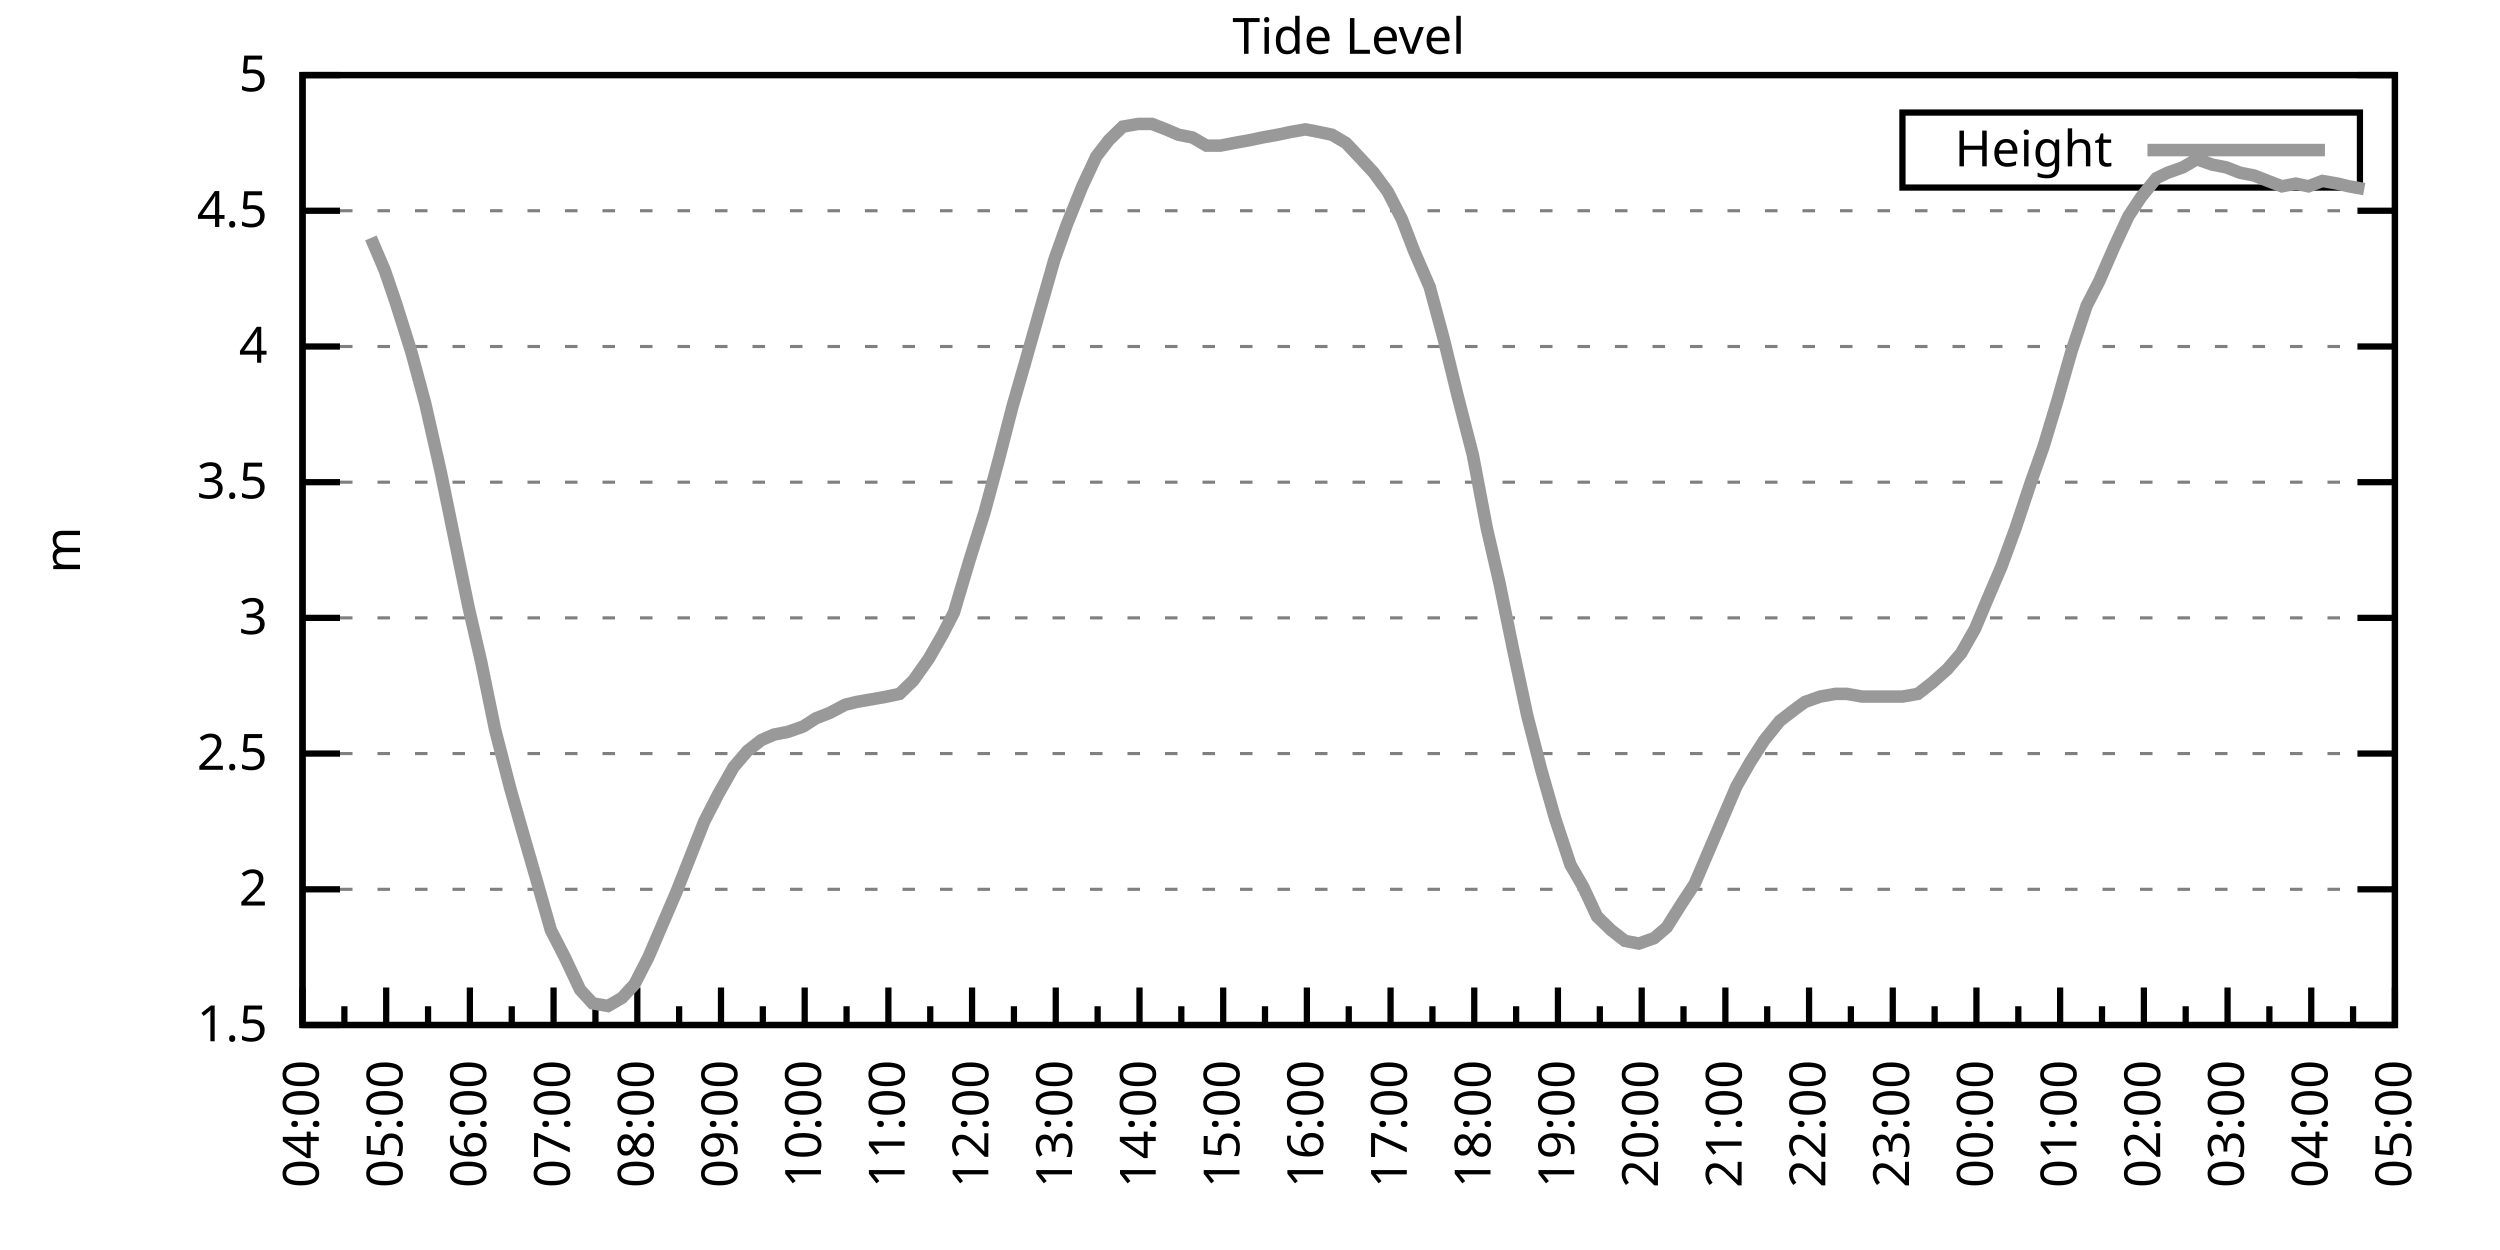
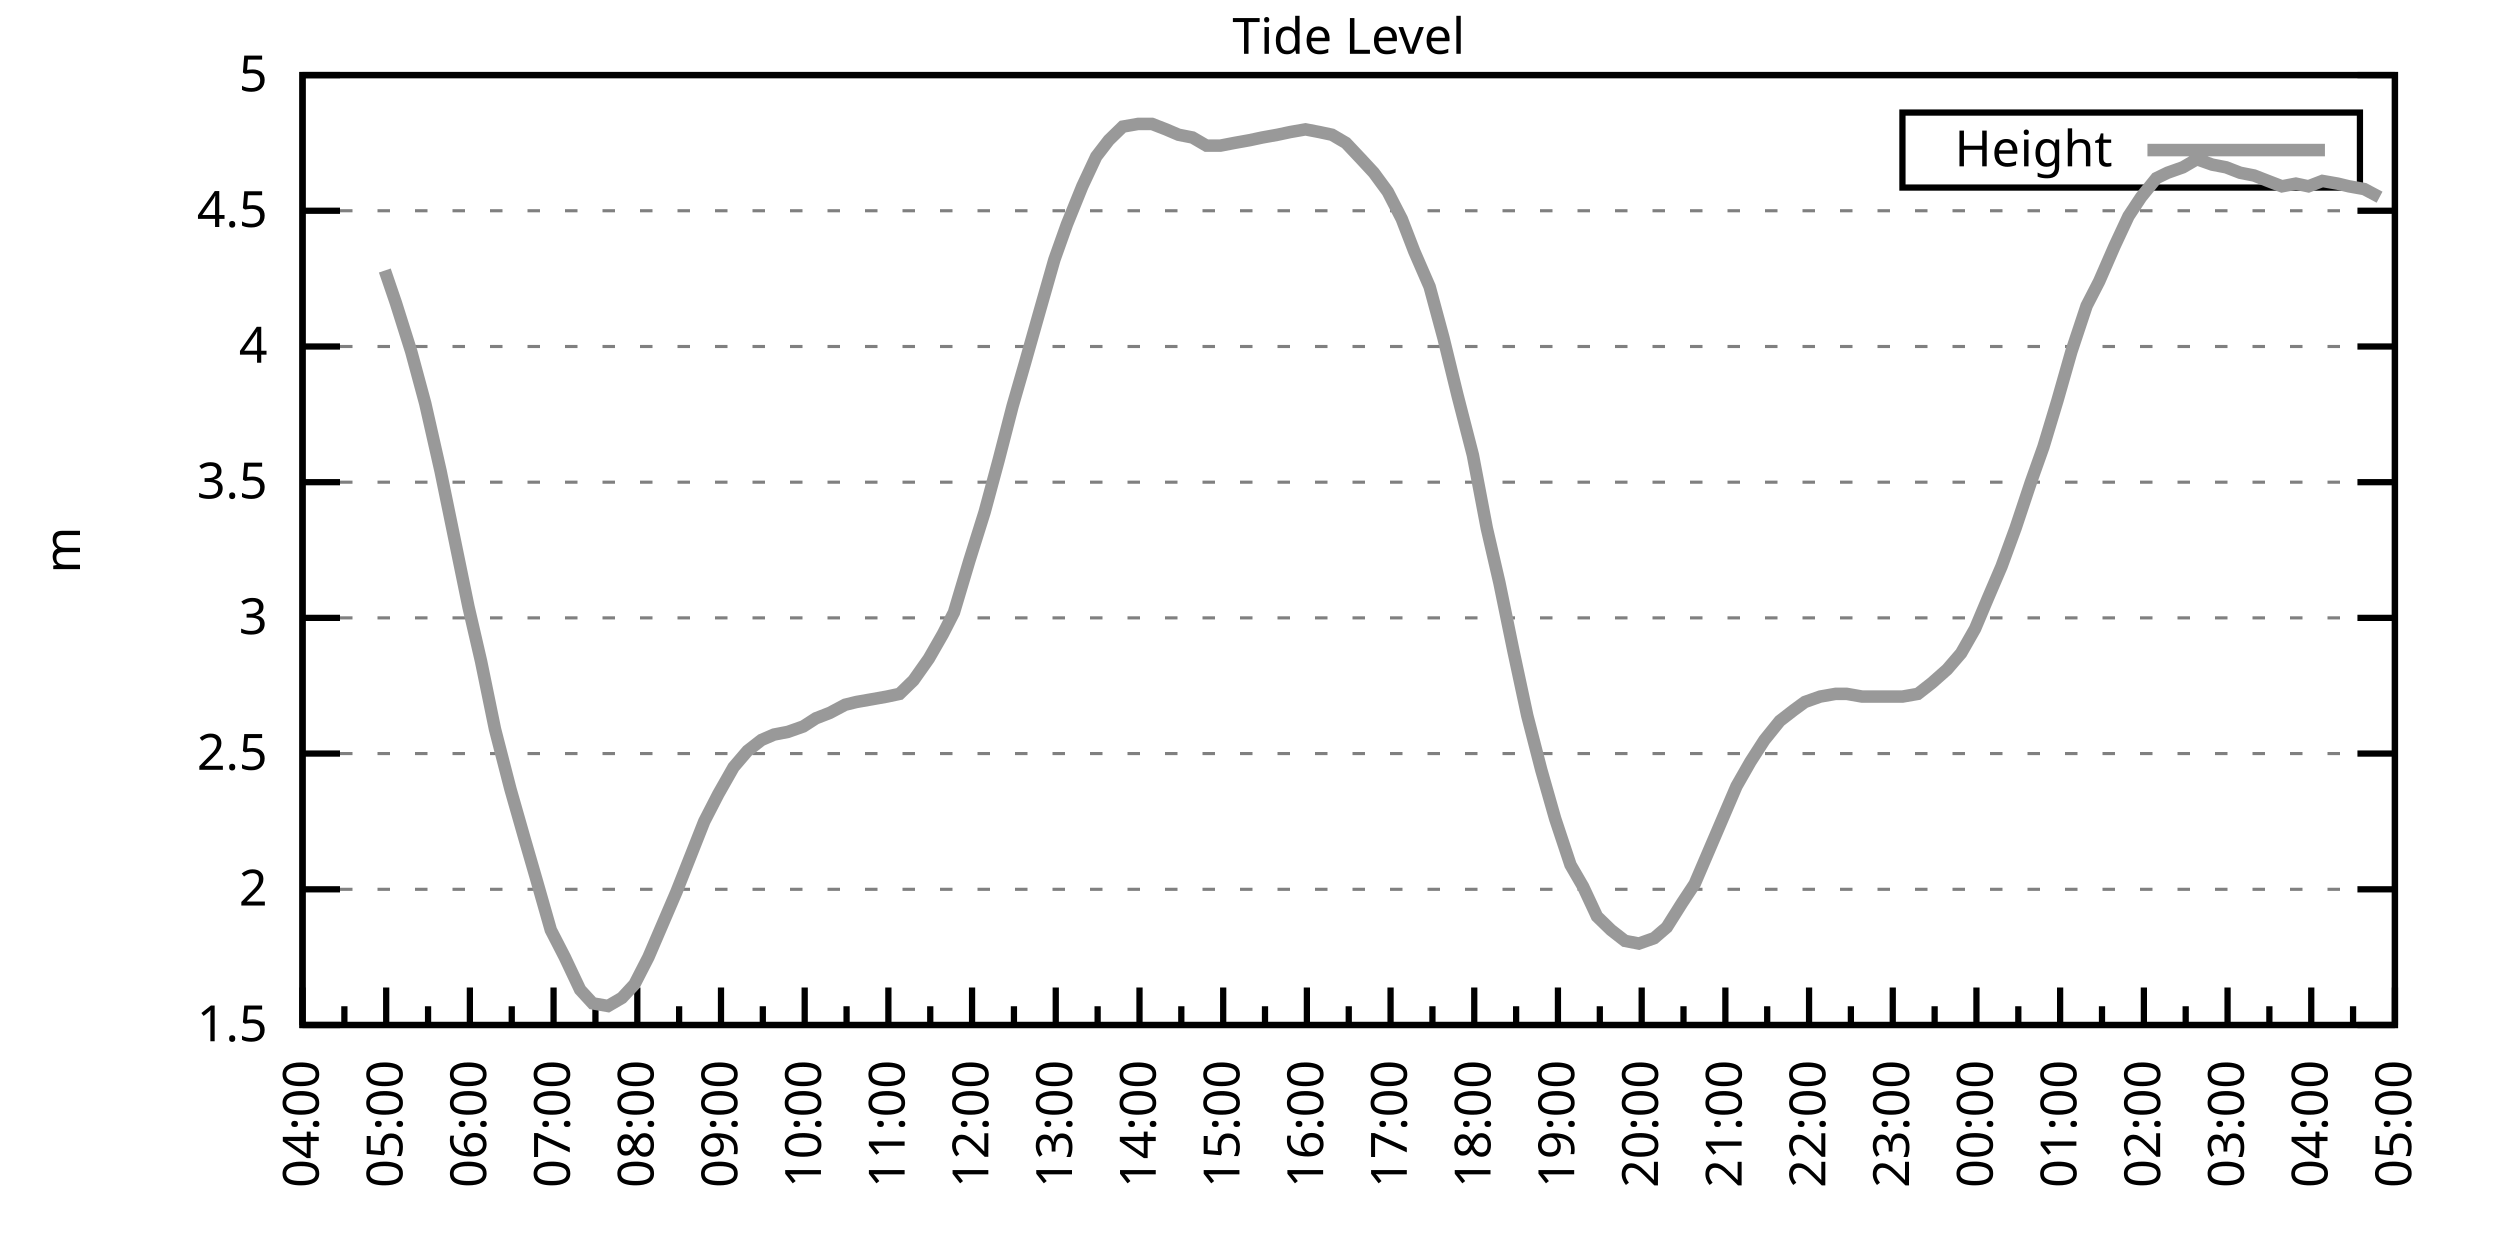
<svg xmlns="http://www.w3.org/2000/svg" xmlns:xlink="http://www.w3.org/1999/xlink" width="400" height="200" viewBox="0 0 400 200">
  <g id="gnuplot_canvas">
    <rect x="0" y="0" width="400" height="200" fill="none" />
    <defs>
      <circle id="gpDot" r="0.5" stroke-width="0.5" stroke="currentColor" />
      <path id="gpPt0" stroke-width="0.333" stroke="currentColor" d="M-1,0 h2 M0,-1 v2" />
      <path id="gpPt1" stroke-width="0.333" stroke="currentColor" d="M-1,-1 L1,1 M1,-1 L-1,1" />
      <path id="gpPt2" stroke-width="0.333" stroke="currentColor" d="M-1,0 L1,0 M0,-1 L0,1 M-1,-1 L1,1 M-1,1 L1,-1" />
      <rect id="gpPt3" stroke-width="0.333" stroke="currentColor" x="-1" y="-1" width="2" height="2" />
      <rect id="gpPt4" stroke-width="0.333" stroke="currentColor" fill="currentColor" x="-1" y="-1" width="2" height="2" />
      <circle id="gpPt5" stroke-width="0.333" stroke="currentColor" cx="0" cy="0" r="1" />
      <use xlink:href="#gpPt5" id="gpPt6" fill="currentColor" stroke="none" />
      <path id="gpPt7" stroke-width="0.333" stroke="currentColor" d="M0,-1.33 L-1.33,0.67 L1.33,0.67 z" />
      <use xlink:href="#gpPt7" id="gpPt8" fill="currentColor" stroke="none" />
      <use xlink:href="#gpPt7" id="gpPt9" stroke="currentColor" transform="rotate(180)" />
      <use xlink:href="#gpPt9" id="gpPt10" fill="currentColor" stroke="none" />
      <use xlink:href="#gpPt3" id="gpPt11" stroke="currentColor" transform="rotate(45)" />
      <use xlink:href="#gpPt11" id="gpPt12" fill="currentColor" stroke="none" />
      <path id="gpPt13" stroke-width="0.333" stroke="currentColor" d="M0,1.330 L1.265,0.411 L0.782,-1.067 L-0.782,-1.076 L-1.265,0.411 z" />
      <use xlink:href="#gpPt13" id="gpPt14" fill="currentColor" stroke="none" />
      <filter id="textbox" filterUnits="objectBoundingBox" x="0" y="0" height="1" width="1">
        <feFlood flood-color="white" flood-opacity="1" result="bgnd" />
        <feComposite in="SourceGraphic" in2="bgnd" operator="atop" />
      </filter>
      <filter id="greybox" filterUnits="objectBoundingBox" x="0" y="0" height="1" width="1">
        <feFlood flood-color="lightgrey" flood-opacity="1" result="grey" />
        <feComposite in="SourceGraphic" in2="grey" operator="atop" />
      </filter>
    </defs>
    <g fill="none" color="white" stroke="currentColor" stroke-width="1.00" stroke-linecap="butt" stroke-linejoin="miter">
</g>
    <g fill="none" color="black" stroke="currentColor" stroke-width="1.00" stroke-linecap="butt" stroke-linejoin="miter">
      <g stroke="none" shape-rendering="crispEdges">
        <polygon fill="rgb(255, 255, 255)" points="48.40,164.00 383.18,164.00 383.18,12.02 48.40,12.02 " />
      </g>
    </g>
    <g fill="none" color="black" stroke="currentColor" stroke-width="1.00" stroke-linecap="butt" stroke-linejoin="miter">
</g>
    <g fill="none" color="black" stroke="black" stroke-width="0.50" stroke-linecap="butt" stroke-linejoin="miter">
</g>
    <g fill="none" color="gray" stroke="currentColor" stroke-width="0.50" stroke-linecap="butt" stroke-linejoin="miter">
      <path stroke="gray" stroke-dasharray="2,4" class="gridline" d="M48.40,164.00 L383.19,164.00  " />
    </g>
    <g fill="none" color="gray" stroke="gray" stroke-width="1.00" stroke-linecap="butt" stroke-linejoin="miter">
</g>
    <g fill="none" color="black" stroke="currentColor" stroke-width="1.00" stroke-linecap="butt" stroke-linejoin="miter">
      <path stroke="black" d="M48.40,164.00 L54.40,164.00 M383.19,164.00 L377.19,164.00  " />
      <g transform="translate(42.80,166.60)" stroke="none" fill="black" font-family="Sans" font-size="8.00" text-anchor="end">
        <text>
          <tspan font-family="Sans"> 1.5</tspan>
        </text>
      </g>
    </g>
    <g fill="none" color="black" stroke="currentColor" stroke-width="1.00" stroke-linecap="butt" stroke-linejoin="miter">
</g>
    <g fill="none" color="black" stroke="black" stroke-width="0.50" stroke-linecap="butt" stroke-linejoin="miter">
</g>
    <g fill="none" color="gray" stroke="currentColor" stroke-width="0.50" stroke-linecap="butt" stroke-linejoin="miter">
      <path stroke="gray" stroke-dasharray="2,4" class="gridline" d="M48.40,142.29 L383.19,142.29  " />
    </g>
    <g fill="none" color="gray" stroke="gray" stroke-width="1.00" stroke-linecap="butt" stroke-linejoin="miter">
</g>
    <g fill="none" color="black" stroke="currentColor" stroke-width="1.00" stroke-linecap="butt" stroke-linejoin="miter">
      <path stroke="black" d="M48.40,142.29 L54.40,142.29 M383.19,142.29 L377.19,142.29  " />
      <g transform="translate(42.80,144.89)" stroke="none" fill="black" font-family="Sans" font-size="8.00" text-anchor="end">
        <text>
          <tspan font-family="Sans"> 2</tspan>
        </text>
      </g>
    </g>
    <g fill="none" color="black" stroke="currentColor" stroke-width="1.00" stroke-linecap="butt" stroke-linejoin="miter">
</g>
    <g fill="none" color="black" stroke="black" stroke-width="0.50" stroke-linecap="butt" stroke-linejoin="miter">
</g>
    <g fill="none" color="gray" stroke="currentColor" stroke-width="0.50" stroke-linecap="butt" stroke-linejoin="miter">
      <path stroke="gray" stroke-dasharray="2,4" class="gridline" d="M48.40,120.57 L383.19,120.57  " />
    </g>
    <g fill="none" color="gray" stroke="gray" stroke-width="1.00" stroke-linecap="butt" stroke-linejoin="miter">
</g>
    <g fill="none" color="black" stroke="currentColor" stroke-width="1.00" stroke-linecap="butt" stroke-linejoin="miter">
      <path stroke="black" d="M48.40,120.57 L54.40,120.57 M383.19,120.57 L377.19,120.57  " />
      <g transform="translate(42.80,123.17)" stroke="none" fill="black" font-family="Sans" font-size="8.00" text-anchor="end">
        <text>
          <tspan font-family="Sans"> 2.5</tspan>
        </text>
      </g>
    </g>
    <g fill="none" color="black" stroke="currentColor" stroke-width="1.00" stroke-linecap="butt" stroke-linejoin="miter">
</g>
    <g fill="none" color="black" stroke="black" stroke-width="0.50" stroke-linecap="butt" stroke-linejoin="miter">
</g>
    <g fill="none" color="gray" stroke="currentColor" stroke-width="0.50" stroke-linecap="butt" stroke-linejoin="miter">
      <path stroke="gray" stroke-dasharray="2,4" class="gridline" d="M48.40,98.86 L383.19,98.86  " />
    </g>
    <g fill="none" color="gray" stroke="gray" stroke-width="1.00" stroke-linecap="butt" stroke-linejoin="miter">
</g>
    <g fill="none" color="black" stroke="currentColor" stroke-width="1.00" stroke-linecap="butt" stroke-linejoin="miter">
      <path stroke="black" d="M48.40,98.86 L54.40,98.86 M383.19,98.86 L377.19,98.86  " />
      <g transform="translate(42.80,101.46)" stroke="none" fill="black" font-family="Sans" font-size="8.00" text-anchor="end">
        <text>
          <tspan font-family="Sans"> 3</tspan>
        </text>
      </g>
    </g>
    <g fill="none" color="black" stroke="currentColor" stroke-width="1.00" stroke-linecap="butt" stroke-linejoin="miter">
</g>
    <g fill="none" color="black" stroke="black" stroke-width="0.50" stroke-linecap="butt" stroke-linejoin="miter">
</g>
    <g fill="none" color="gray" stroke="currentColor" stroke-width="0.50" stroke-linecap="butt" stroke-linejoin="miter">
      <path stroke="gray" stroke-dasharray="2,4" class="gridline" d="M48.40,77.15 L383.19,77.15  " />
    </g>
    <g fill="none" color="gray" stroke="gray" stroke-width="1.00" stroke-linecap="butt" stroke-linejoin="miter">
</g>
    <g fill="none" color="black" stroke="currentColor" stroke-width="1.00" stroke-linecap="butt" stroke-linejoin="miter">
      <path stroke="black" d="M48.40,77.15 L54.40,77.15 M383.19,77.15 L377.19,77.15  " />
      <g transform="translate(42.80,79.75)" stroke="none" fill="black" font-family="Sans" font-size="8.00" text-anchor="end">
        <text>
          <tspan font-family="Sans"> 3.5</tspan>
        </text>
      </g>
    </g>
    <g fill="none" color="black" stroke="currentColor" stroke-width="1.00" stroke-linecap="butt" stroke-linejoin="miter">
</g>
    <g fill="none" color="black" stroke="black" stroke-width="0.50" stroke-linecap="butt" stroke-linejoin="miter">
</g>
    <g fill="none" color="gray" stroke="currentColor" stroke-width="0.50" stroke-linecap="butt" stroke-linejoin="miter">
      <path stroke="gray" stroke-dasharray="2,4" class="gridline" d="M48.40,55.44 L383.19,55.44  " />
    </g>
    <g fill="none" color="gray" stroke="gray" stroke-width="1.00" stroke-linecap="butt" stroke-linejoin="miter">
</g>
    <g fill="none" color="black" stroke="currentColor" stroke-width="1.00" stroke-linecap="butt" stroke-linejoin="miter">
      <path stroke="black" d="M48.40,55.44 L54.40,55.44 M383.19,55.44 L377.19,55.44  " />
      <g transform="translate(42.80,58.04)" stroke="none" fill="black" font-family="Sans" font-size="8.00" text-anchor="end">
        <text>
          <tspan font-family="Sans"> 4</tspan>
        </text>
      </g>
    </g>
    <g fill="none" color="black" stroke="currentColor" stroke-width="1.00" stroke-linecap="butt" stroke-linejoin="miter">
</g>
    <g fill="none" color="black" stroke="black" stroke-width="0.50" stroke-linecap="butt" stroke-linejoin="miter">
</g>
    <g fill="none" color="gray" stroke="currentColor" stroke-width="0.50" stroke-linecap="butt" stroke-linejoin="miter">
      <path stroke="gray" stroke-dasharray="2,4" class="gridline" d="M48.40,33.72 L383.19,33.72  " />
    </g>
    <g fill="none" color="gray" stroke="gray" stroke-width="1.00" stroke-linecap="butt" stroke-linejoin="miter">
</g>
    <g fill="none" color="black" stroke="currentColor" stroke-width="1.00" stroke-linecap="butt" stroke-linejoin="miter">
      <path stroke="black" d="M48.40,33.72 L54.40,33.72 M383.19,33.72 L377.19,33.72  " />
      <g transform="translate(42.80,36.32)" stroke="none" fill="black" font-family="Sans" font-size="8.00" text-anchor="end">
        <text>
          <tspan font-family="Sans"> 4.5</tspan>
        </text>
      </g>
    </g>
    <g fill="none" color="black" stroke="currentColor" stroke-width="1.00" stroke-linecap="butt" stroke-linejoin="miter">
</g>
    <g fill="none" color="black" stroke="black" stroke-width="0.50" stroke-linecap="butt" stroke-linejoin="miter">
</g>
    <g fill="none" color="gray" stroke="currentColor" stroke-width="0.50" stroke-linecap="butt" stroke-linejoin="miter">
      <path stroke="gray" stroke-dasharray="2,4" class="gridline" d="M48.40,12.01 L383.19,12.01  " />
    </g>
    <g fill="none" color="gray" stroke="gray" stroke-width="1.00" stroke-linecap="butt" stroke-linejoin="miter">
</g>
    <g fill="none" color="black" stroke="currentColor" stroke-width="1.00" stroke-linecap="butt" stroke-linejoin="miter">
      <path stroke="black" d="M48.40,12.01 L54.40,12.01 M383.19,12.01 L377.19,12.01  " />
      <g transform="translate(42.80,14.61)" stroke="none" fill="black" font-family="Sans" font-size="8.00" text-anchor="end">
        <text>
          <tspan font-family="Sans"> 5</tspan>
        </text>
      </g>
    </g>
    <g fill="none" color="black" stroke="currentColor" stroke-width="1.00" stroke-linecap="butt" stroke-linejoin="miter">
      <path stroke="black" d="M48.40,164.00 L48.40,158.00  " />
      <g transform="translate(51.00,169.60) rotate(270)" stroke="none" fill="black" font-family="Sans" font-size="8.00" text-anchor="end">
        <text>
          <tspan font-family="Sans">04:00</tspan>
        </text>
      </g>
    </g>
    <g fill="none" color="black" stroke="currentColor" stroke-width="1.00" stroke-linecap="butt" stroke-linejoin="miter">
      <path stroke="black" d="M55.10,164.00 L55.10,161.00 M61.79,164.00 L61.79,158.00  " />
      <g transform="translate(64.39,169.60) rotate(270)" stroke="none" fill="black" font-family="Sans" font-size="8.00" text-anchor="end">
        <text>
          <tspan font-family="Sans">05:00</tspan>
        </text>
      </g>
    </g>
    <g fill="none" color="black" stroke="currentColor" stroke-width="1.00" stroke-linecap="butt" stroke-linejoin="miter">
      <path stroke="black" d="M68.49,164.00 L68.49,161.00 M75.18,164.00 L75.18,158.00  " />
      <g transform="translate(77.78,169.60) rotate(270)" stroke="none" fill="black" font-family="Sans" font-size="8.00" text-anchor="end">
        <text>
          <tspan font-family="Sans">06:00</tspan>
        </text>
      </g>
    </g>
    <g fill="none" color="black" stroke="currentColor" stroke-width="1.00" stroke-linecap="butt" stroke-linejoin="miter">
      <path stroke="black" d="M81.88,164.00 L81.88,161.00 M88.57,164.00 L88.57,158.00  " />
      <g transform="translate(91.17,169.60) rotate(270)" stroke="none" fill="black" font-family="Sans" font-size="8.00" text-anchor="end">
        <text>
          <tspan font-family="Sans">07:00</tspan>
        </text>
      </g>
    </g>
    <g fill="none" color="black" stroke="currentColor" stroke-width="1.00" stroke-linecap="butt" stroke-linejoin="miter">
      <path stroke="black" d="M95.27,164.00 L95.27,161.00 M101.97,164.00 L101.97,158.00  " />
      <g transform="translate(104.57,169.60) rotate(270)" stroke="none" fill="black" font-family="Sans" font-size="8.00" text-anchor="end">
        <text>
          <tspan font-family="Sans">08:00</tspan>
        </text>
      </g>
    </g>
    <g fill="none" color="black" stroke="currentColor" stroke-width="1.00" stroke-linecap="butt" stroke-linejoin="miter">
      <path stroke="black" d="M108.66,164.00 L108.66,161.00 M115.36,164.00 L115.36,158.00  " />
      <g transform="translate(117.96,169.60) rotate(270)" stroke="none" fill="black" font-family="Sans" font-size="8.00" text-anchor="end">
        <text>
          <tspan font-family="Sans">09:00</tspan>
        </text>
      </g>
    </g>
    <g fill="none" color="black" stroke="currentColor" stroke-width="1.00" stroke-linecap="butt" stroke-linejoin="miter">
      <path stroke="black" d="M122.05,164.00 L122.05,161.00 M128.75,164.00 L128.75,158.00  " />
      <g transform="translate(131.35,169.60) rotate(270)" stroke="none" fill="black" font-family="Sans" font-size="8.00" text-anchor="end">
        <text>
          <tspan font-family="Sans">10:00</tspan>
        </text>
      </g>
    </g>
    <g fill="none" color="black" stroke="currentColor" stroke-width="1.00" stroke-linecap="butt" stroke-linejoin="miter">
      <path stroke="black" d="M135.45,164.00 L135.45,161.00 M142.14,164.00 L142.14,158.00  " />
      <g transform="translate(144.74,169.60) rotate(270)" stroke="none" fill="black" font-family="Sans" font-size="8.00" text-anchor="end">
        <text>
          <tspan font-family="Sans">11:00</tspan>
        </text>
      </g>
    </g>
    <g fill="none" color="black" stroke="currentColor" stroke-width="1.00" stroke-linecap="butt" stroke-linejoin="miter">
      <path stroke="black" d="M148.84,164.00 L148.84,161.00 M155.53,164.00 L155.53,158.00  " />
      <g transform="translate(158.13,169.60) rotate(270)" stroke="none" fill="black" font-family="Sans" font-size="8.00" text-anchor="end">
        <text>
          <tspan font-family="Sans">12:00</tspan>
        </text>
      </g>
    </g>
    <g fill="none" color="black" stroke="currentColor" stroke-width="1.00" stroke-linecap="butt" stroke-linejoin="miter">
      <path stroke="black" d="M162.23,164.00 L162.23,161.00 M168.92,164.00 L168.92,158.00  " />
      <g transform="translate(171.52,169.60) rotate(270)" stroke="none" fill="black" font-family="Sans" font-size="8.00" text-anchor="end">
        <text>
          <tspan font-family="Sans">13:00</tspan>
        </text>
      </g>
    </g>
    <g fill="none" color="black" stroke="currentColor" stroke-width="1.00" stroke-linecap="butt" stroke-linejoin="miter">
      <path stroke="black" d="M175.62,164.00 L175.62,161.00 M182.32,164.00 L182.32,158.00  " />
      <g transform="translate(184.92,169.60) rotate(270)" stroke="none" fill="black" font-family="Sans" font-size="8.00" text-anchor="end">
        <text>
          <tspan font-family="Sans">14:00</tspan>
        </text>
      </g>
    </g>
    <g fill="none" color="black" stroke="currentColor" stroke-width="1.00" stroke-linecap="butt" stroke-linejoin="miter">
      <path stroke="black" d="M189.01,164.00 L189.01,161.00 M195.71,164.00 L195.71,158.00  " />
      <g transform="translate(198.31,169.60) rotate(270)" stroke="none" fill="black" font-family="Sans" font-size="8.00" text-anchor="end">
        <text>
          <tspan font-family="Sans">15:00</tspan>
        </text>
      </g>
    </g>
    <g fill="none" color="black" stroke="currentColor" stroke-width="1.00" stroke-linecap="butt" stroke-linejoin="miter">
      <path stroke="black" d="M202.40,164.00 L202.40,161.00 M209.10,164.00 L209.10,158.00  " />
      <g transform="translate(211.70,169.60) rotate(270)" stroke="none" fill="black" font-family="Sans" font-size="8.00" text-anchor="end">
        <text>
          <tspan font-family="Sans">16:00</tspan>
        </text>
      </g>
    </g>
    <g fill="none" color="black" stroke="currentColor" stroke-width="1.00" stroke-linecap="butt" stroke-linejoin="miter">
      <path stroke="black" d="M215.80,164.00 L215.80,161.00 M222.49,164.00 L222.49,158.00  " />
      <g transform="translate(225.09,169.60) rotate(270)" stroke="none" fill="black" font-family="Sans" font-size="8.00" text-anchor="end">
        <text>
          <tspan font-family="Sans">17:00</tspan>
        </text>
      </g>
    </g>
    <g fill="none" color="black" stroke="currentColor" stroke-width="1.00" stroke-linecap="butt" stroke-linejoin="miter">
      <path stroke="black" d="M229.19,164.00 L229.19,161.00 M235.88,164.00 L235.88,158.00  " />
      <g transform="translate(238.48,169.60) rotate(270)" stroke="none" fill="black" font-family="Sans" font-size="8.00" text-anchor="end">
        <text>
          <tspan font-family="Sans">18:00</tspan>
        </text>
      </g>
    </g>
    <g fill="none" color="black" stroke="currentColor" stroke-width="1.00" stroke-linecap="butt" stroke-linejoin="miter">
      <path stroke="black" d="M242.58,164.00 L242.58,161.00 M249.27,164.00 L249.27,158.00  " />
      <g transform="translate(251.87,169.60) rotate(270)" stroke="none" fill="black" font-family="Sans" font-size="8.00" text-anchor="end">
        <text>
          <tspan font-family="Sans">19:00</tspan>
        </text>
      </g>
    </g>
    <g fill="none" color="black" stroke="currentColor" stroke-width="1.00" stroke-linecap="butt" stroke-linejoin="miter">
      <path stroke="black" d="M255.97,164.00 L255.97,161.00 M262.67,164.00 L262.67,158.00  " />
      <g transform="translate(265.27,169.60) rotate(270)" stroke="none" fill="black" font-family="Sans" font-size="8.00" text-anchor="end">
        <text>
          <tspan font-family="Sans">20:00</tspan>
        </text>
      </g>
    </g>
    <g fill="none" color="black" stroke="currentColor" stroke-width="1.00" stroke-linecap="butt" stroke-linejoin="miter">
      <path stroke="black" d="M269.36,164.00 L269.36,161.00 M276.06,164.00 L276.06,158.00  " />
      <g transform="translate(278.66,169.60) rotate(270)" stroke="none" fill="black" font-family="Sans" font-size="8.00" text-anchor="end">
        <text>
          <tspan font-family="Sans">21:00</tspan>
        </text>
      </g>
    </g>
    <g fill="none" color="black" stroke="currentColor" stroke-width="1.00" stroke-linecap="butt" stroke-linejoin="miter">
      <path stroke="black" d="M282.75,164.00 L282.75,161.00 M289.45,164.00 L289.45,158.00  " />
      <g transform="translate(292.05,169.60) rotate(270)" stroke="none" fill="black" font-family="Sans" font-size="8.00" text-anchor="end">
        <text>
          <tspan font-family="Sans">22:00</tspan>
        </text>
      </g>
    </g>
    <g fill="none" color="black" stroke="currentColor" stroke-width="1.00" stroke-linecap="butt" stroke-linejoin="miter">
      <path stroke="black" d="M296.14,164.00 L296.14,161.00 M302.84,164.00 L302.84,158.00  " />
      <g transform="translate(305.44,169.60) rotate(270)" stroke="none" fill="black" font-family="Sans" font-size="8.00" text-anchor="end">
        <text>
          <tspan font-family="Sans">23:00</tspan>
        </text>
      </g>
    </g>
    <g fill="none" color="black" stroke="currentColor" stroke-width="1.00" stroke-linecap="butt" stroke-linejoin="miter">
      <path stroke="black" d="M309.54,164.00 L309.54,161.00 M316.23,164.00 L316.23,158.00  " />
      <g transform="translate(318.83,169.60) rotate(270)" stroke="none" fill="black" font-family="Sans" font-size="8.00" text-anchor="end">
        <text>
          <tspan font-family="Sans">00:00</tspan>
        </text>
      </g>
    </g>
    <g fill="none" color="black" stroke="currentColor" stroke-width="1.00" stroke-linecap="butt" stroke-linejoin="miter">
      <path stroke="black" d="M322.93,164.00 L322.93,161.00 M329.62,164.00 L329.62,158.00  " />
      <g transform="translate(332.22,169.60) rotate(270)" stroke="none" fill="black" font-family="Sans" font-size="8.00" text-anchor="end">
        <text>
          <tspan font-family="Sans">01:00</tspan>
        </text>
      </g>
    </g>
    <g fill="none" color="black" stroke="currentColor" stroke-width="1.00" stroke-linecap="butt" stroke-linejoin="miter">
      <path stroke="black" d="M336.32,164.00 L336.32,161.00 M343.02,164.00 L343.02,158.00  " />
      <g transform="translate(345.62,169.60) rotate(270)" stroke="none" fill="black" font-family="Sans" font-size="8.00" text-anchor="end">
        <text>
          <tspan font-family="Sans">02:00</tspan>
        </text>
      </g>
    </g>
    <g fill="none" color="black" stroke="currentColor" stroke-width="1.00" stroke-linecap="butt" stroke-linejoin="miter">
      <path stroke="black" d="M349.71,164.00 L349.71,161.00 M356.41,164.00 L356.41,158.00  " />
      <g transform="translate(359.01,169.60) rotate(270)" stroke="none" fill="black" font-family="Sans" font-size="8.00" text-anchor="end">
        <text>
          <tspan font-family="Sans">03:00</tspan>
        </text>
      </g>
    </g>
    <g fill="none" color="black" stroke="currentColor" stroke-width="1.00" stroke-linecap="butt" stroke-linejoin="miter">
      <path stroke="black" d="M363.10,164.00 L363.10,161.00 M369.80,164.00 L369.80,158.00  " />
      <g transform="translate(372.40,169.60) rotate(270)" stroke="none" fill="black" font-family="Sans" font-size="8.00" text-anchor="end">
        <text>
          <tspan font-family="Sans">04:00</tspan>
        </text>
      </g>
    </g>
    <g fill="none" color="black" stroke="currentColor" stroke-width="1.00" stroke-linecap="butt" stroke-linejoin="miter">
      <path stroke="black" d="M376.49,164.00 L376.49,161.00 M383.19,164.00 L383.19,158.00  " />
      <g transform="translate(385.79,169.60) rotate(270)" stroke="none" fill="black" font-family="Sans" font-size="8.00" text-anchor="end">
        <text>
          <tspan font-family="Sans">05:00</tspan>
        </text>
      </g>
    </g>
    <g fill="none" color="black" stroke="currentColor" stroke-width="1.00" stroke-linecap="butt" stroke-linejoin="miter">
</g>
    <g fill="none" color="black" stroke="currentColor" stroke-width="1.00" stroke-linecap="butt" stroke-linejoin="miter">
      <path stroke="black" d="M48.40,12.01 L48.40,164.00 L383.19,164.00 L383.19,12.01 L48.40,12.01 Z  " />
    </g>
    <g fill="none" color="black" stroke="currentColor" stroke-width="1.00" stroke-linecap="butt" stroke-linejoin="miter">
      <g transform="translate(12.80,88.01) rotate(270)" stroke="none" fill="black" font-family="Sans" font-size="8.00" text-anchor="middle">
        <text>
          <tspan font-family="Sans">m</tspan>
        </text>
      </g>
    </g>
    <g fill="none" color="black" stroke="currentColor" stroke-width="1.00" stroke-linecap="butt" stroke-linejoin="miter">
</g>
    <g fill="none" color="black" stroke="currentColor" stroke-width="1.00" stroke-linecap="butt" stroke-linejoin="miter">
      <path stroke="black" d="M304.39,30.01 L304.39,18.01 L377.59,18.01 L377.59,30.01 L304.39,30.01 Z  " />
    </g>
    <g id="Tide_level_plot_1">
      <g fill="none" color="white" stroke="black" stroke-width="2.00" stroke-linecap="butt" stroke-linejoin="miter">
</g>
      <g fill="none" color="black" stroke="currentColor" stroke-width="2.00" stroke-linecap="butt" stroke-linejoin="miter">
        <g transform="translate(337.99,26.61)" stroke="none" fill="black" font-family="Sans" font-size="8.00" text-anchor="end">
          <text>
            <tspan font-family="Sans">Height</tspan>
          </text>
        </g>
      </g>
      <g fill="none" color="black" stroke="currentColor" stroke-width="2.00" stroke-linecap="butt" stroke-linejoin="miter">
-         <path stroke="rgb(153, 153, 153)" d="M343.59,24.01 L371.99,24.01 M59.34,38.07 L61.57,43.28 L63.35,48.49 L65.81,56.30 L68.04,64.56 L70.50,75.41   L72.73,86.27 L74.96,97.12 L76.97,105.81 L79.20,116.67 L81.66,126.22 L83.89,134.04 L85.90,140.98 L88.13,148.80   L90.36,153.14 L92.82,158.35 L94.82,160.53 L97.28,160.96 L99.51,159.66 L101.52,157.49 L103.75,153.14 L108.22,142.72   L110.45,137.08 L112.68,131.43 L114.91,127.09 L117.37,122.75 L119.60,120.14 L121.83,118.40 L123.84,117.53 L126.07,117.10   L128.53,116.23 L130.54,114.93 L132.77,114.06 L135.22,112.76 L137.01,112.32 L139.46,111.89 L141.92,111.45 L143.93,111.02   L146.16,108.85 L148.61,105.38 L150.85,101.47 L152.63,97.99 L155.09,89.74 L157.54,81.93 L159.77,73.67 L162.01,64.99   L164.01,58.04 L166.47,49.36 L168.70,41.54 L170.71,35.89 L173.17,29.81 L175.40,25.04 L177.41,22.43 L179.64,20.26   L182.09,19.83 L184.32,19.83 L186.56,20.70 L188.57,21.56 L190.80,22.00 L193.03,23.30 L195.26,23.30 L197.49,22.87   L199.95,22.43 L201.96,22.00 L204.41,21.56 L206.42,21.13 L208.88,20.70 L211.11,21.13 L213.12,21.56 L215.35,22.87   L217.80,25.47 L219.81,27.64 L222.04,30.68 L224.28,35.03 L226.29,40.24 L228.74,45.88 L230.97,54.13 L233.20,63.25   L235.66,72.81 L237.89,84.53 L239.90,93.22 L242.13,104.07 L244.36,114.49 L246.60,123.18 L248.83,131.00 L251.28,138.38   L253.29,141.85 L255.52,146.63 L257.76,148.80 L259.99,150.54 L262.22,150.97 L264.67,150.10 L266.68,148.37 L269.14,144.46   L271.15,141.42 L273.38,136.21 L275.61,131.00 L277.84,125.79 L280.07,121.88 L282.31,118.40 L284.76,115.36 L286.99,113.63   L288.78,112.32 L291.23,111.45 L293.69,111.02 L295.48,111.02 L297.93,111.45 L300.16,111.45 L302.62,111.45 L304.40,111.45   L306.86,111.02 L309.09,109.28 L311.54,107.11 L313.78,104.51 L316.01,100.60 L318.02,95.82 L320.25,90.61 L322.48,84.53   L324.94,77.15 L326.95,71.50 L329.18,64.12 L331.41,56.30 L333.86,48.92 L335.87,45.01 L338.33,39.37 L340.56,34.59   L342.57,31.55 L345.02,28.51 L346.81,27.64 L349.26,26.77 L351.50,25.47 L353.95,26.34 L356.18,26.77 L358.42,27.64   L360.65,28.08 L362.88,28.95 L365.11,29.81 L367.34,29.38 L369.35,29.81 L371.58,28.95 L374.04,29.38 L375.82,29.81   L378.28,30.25  " />
+         <path stroke="rgb(153, 153, 153)" d="M343.59,24.01 L371.99,24.01 M61.57,43.28 L63.35,48.49 L65.81,56.30 L68.04,64.56 L70.50,75.41 L72.73,86.27   L74.96,97.12 L76.97,105.81 L79.20,116.67 L81.66,126.22 L83.89,134.04 L85.90,140.98 L88.13,148.80 L90.36,153.14   L92.82,158.35 L94.82,160.53 L97.28,160.96 L99.51,159.66 L101.52,157.49 L103.75,153.14 L108.22,142.72 L110.45,137.08   L112.68,131.43 L114.91,127.09 L117.37,122.75 L119.60,120.14 L121.83,118.40 L123.84,117.53 L126.07,117.10 L128.53,116.23   L130.54,114.93 L132.77,114.06 L135.22,112.76 L137.01,112.32 L139.46,111.89 L141.92,111.45 L143.93,111.02 L146.16,108.85   L148.61,105.38 L150.85,101.47 L152.63,97.99 L155.09,89.74 L157.54,81.93 L159.77,73.67 L162.01,64.99 L164.01,58.04   L166.47,49.36 L168.70,41.54 L170.71,35.89 L173.17,29.81 L175.40,25.04 L177.41,22.43 L179.64,20.26 L182.09,19.83   L184.32,19.83 L186.56,20.70 L188.57,21.56 L190.80,22.00 L193.03,23.30 L195.26,23.30 L197.49,22.87 L199.95,22.43   L201.96,22.00 L204.41,21.56 L206.42,21.13 L208.88,20.70 L211.11,21.13 L213.12,21.56 L215.35,22.87 L217.80,25.47   L219.81,27.64 L222.04,30.68 L224.28,35.03 L226.29,40.24 L228.74,45.88 L230.97,54.13 L233.20,63.25 L235.66,72.81   L237.89,84.53 L239.90,93.22 L242.13,104.07 L244.36,114.49 L246.60,123.18 L248.83,131.00 L251.28,138.38 L253.29,141.85   L255.52,146.63 L257.76,148.80 L259.99,150.54 L262.22,150.97 L264.67,150.10 L266.68,148.37 L269.14,144.46 L271.15,141.42   L273.38,136.21 L275.61,131.00 L277.84,125.79 L280.07,121.88 L282.31,118.40 L284.76,115.36 L286.99,113.63 L288.78,112.32   L291.23,111.45 L293.69,111.02 L295.48,111.02 L297.93,111.45 L300.16,111.45 L302.62,111.45 L304.40,111.45 L306.86,111.02   L309.09,109.28 L311.54,107.11 L313.78,104.51 L316.01,100.60 L318.02,95.82 L320.25,90.61 L322.48,84.53 L324.94,77.15   L326.95,71.50 L329.18,64.12 L331.41,56.30 L333.86,48.92 L335.87,45.01 L338.33,39.37 L340.56,34.59 L342.57,31.55   L345.02,28.51 L346.81,27.64 L349.26,26.77 L351.50,25.47 L353.95,26.34 L356.18,26.77 L358.42,27.64 L360.65,28.08   L362.88,28.95 L365.11,29.81 L367.34,29.38 L369.35,29.81 L371.58,28.95 L374.04,29.38 L375.82,29.81 L378.28,30.25   L380.73,31.55  " />
      </g>
    </g>
    <g fill="none" color="black" stroke="currentColor" stroke-width="2.00" stroke-linecap="butt" stroke-linejoin="miter">
</g>
    <g fill="none" color="black" stroke="black" stroke-width="1.00" stroke-linecap="butt" stroke-linejoin="miter">
</g>
    <g fill="none" color="black" stroke="currentColor" stroke-width="1.00" stroke-linecap="butt" stroke-linejoin="miter">
      <path stroke="black" d="M48.40,12.01 L48.40,164.00 L383.19,164.00 L383.19,12.01 L48.40,12.01 Z  " />
    </g>
    <g fill="none" color="black" stroke="currentColor" stroke-width="1.00" stroke-linecap="butt" stroke-linejoin="miter">
      <g transform="translate(215.79,8.61)" stroke="none" fill="black" font-family="Sans" font-size="8.00" text-anchor="middle">
        <text>
          <tspan font-family="Sans">Tide Level</tspan>
        </text>
      </g>
    </g>
    <g fill="none" color="black" stroke="currentColor" stroke-width="1.00" stroke-linecap="butt" stroke-linejoin="miter">
</g>
  </g>
</svg>
